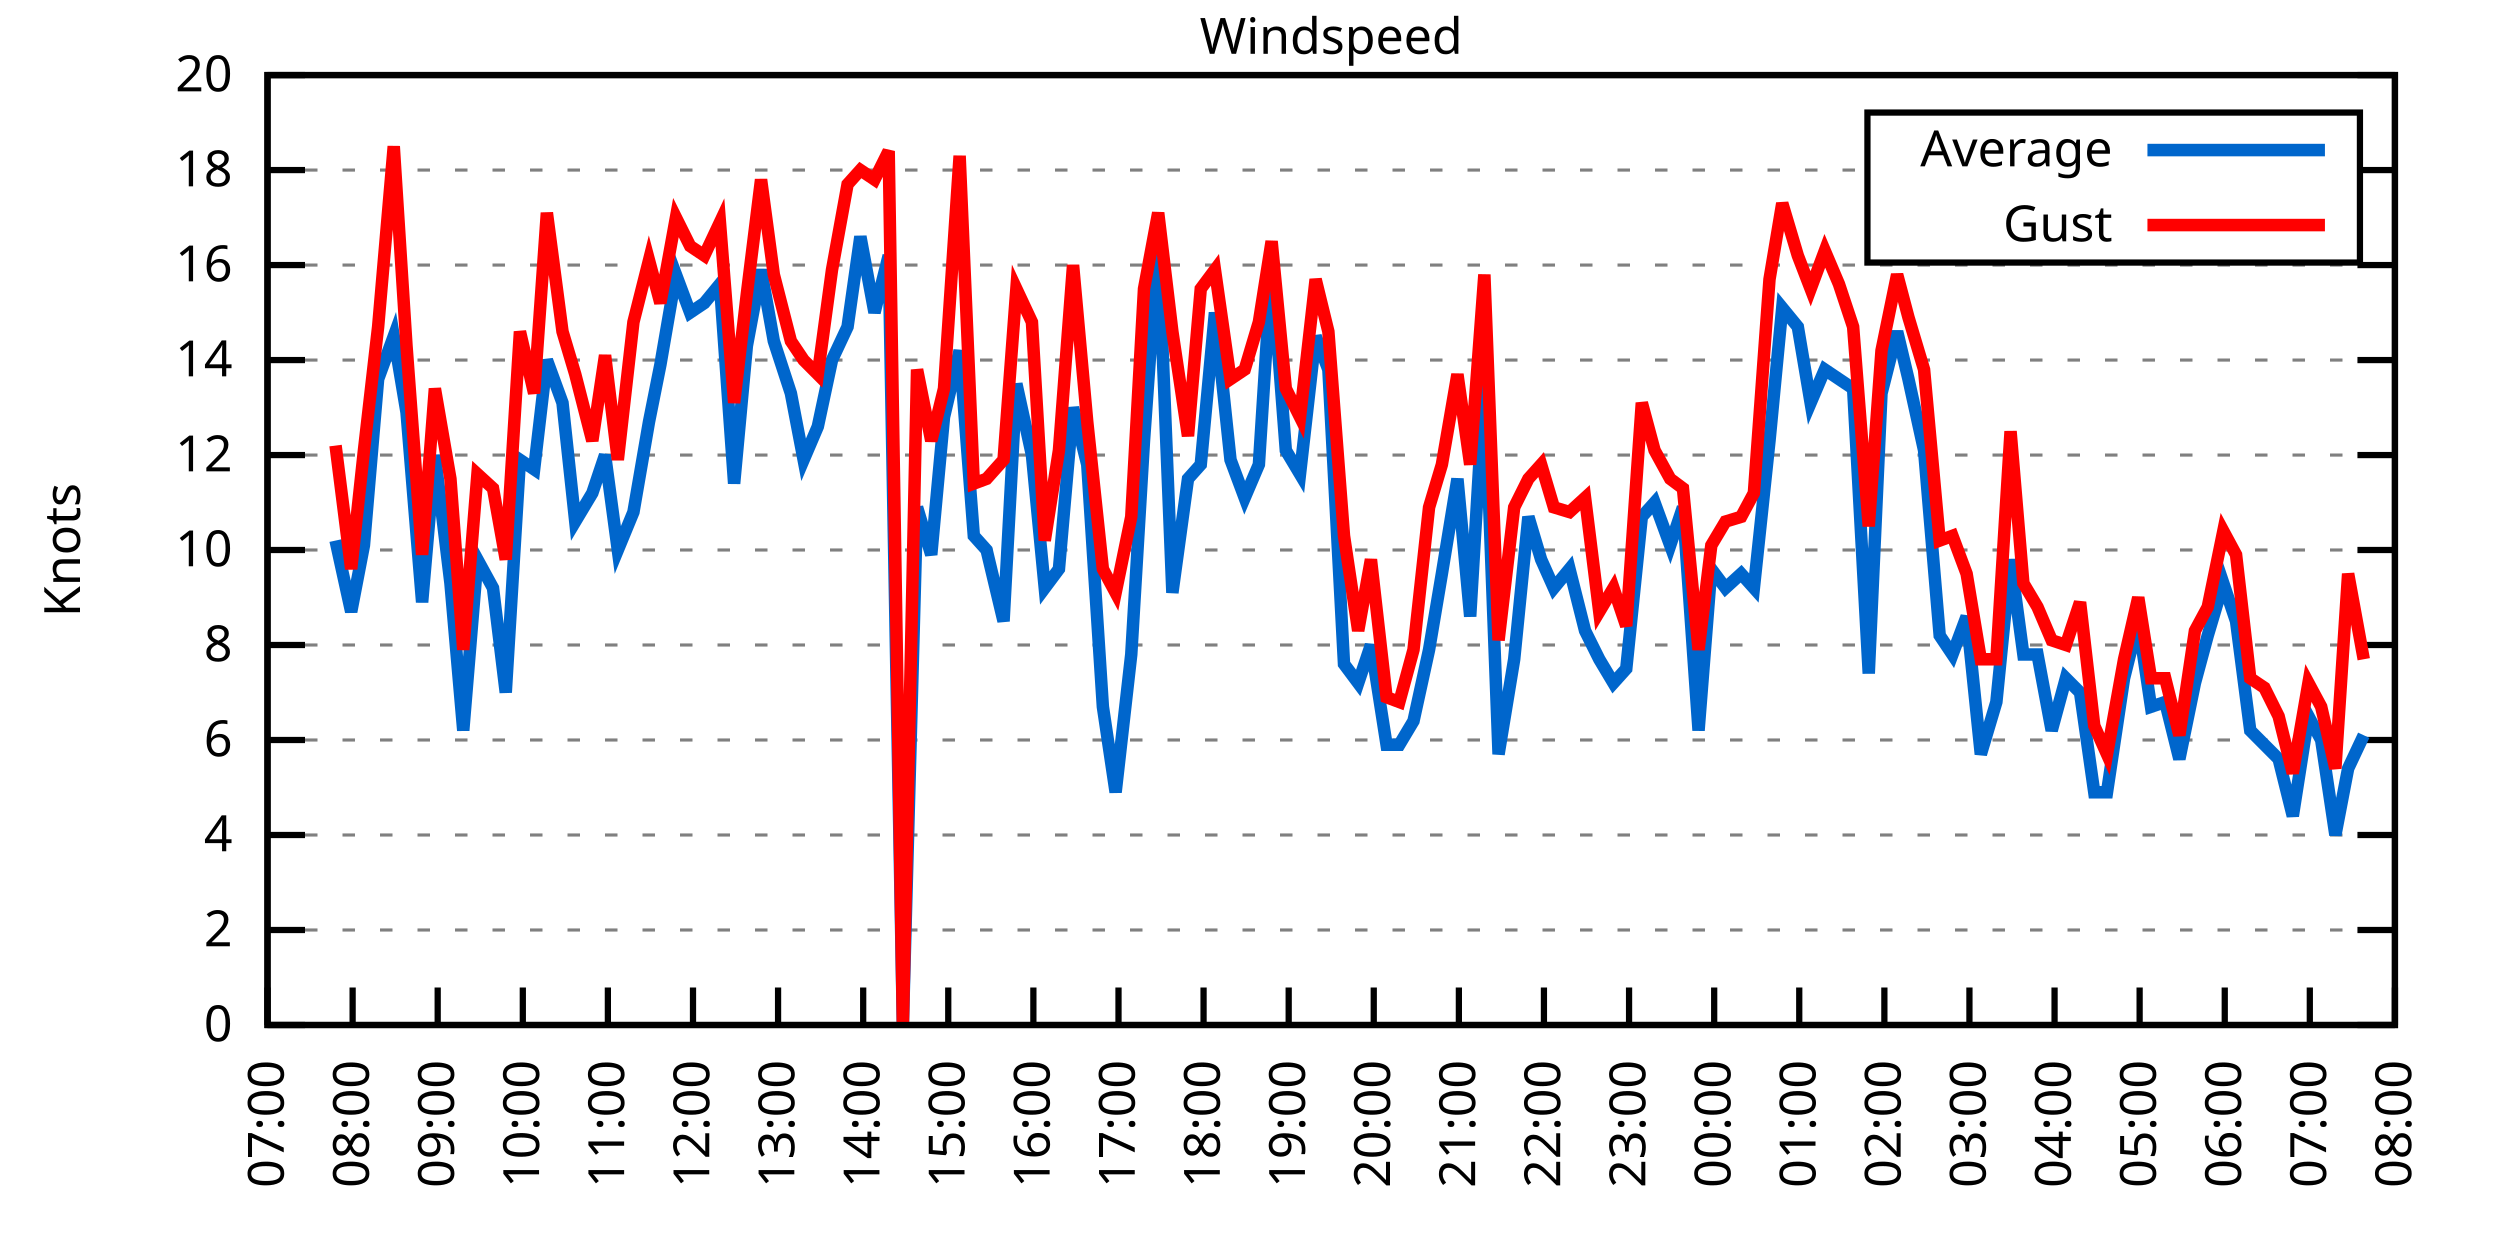
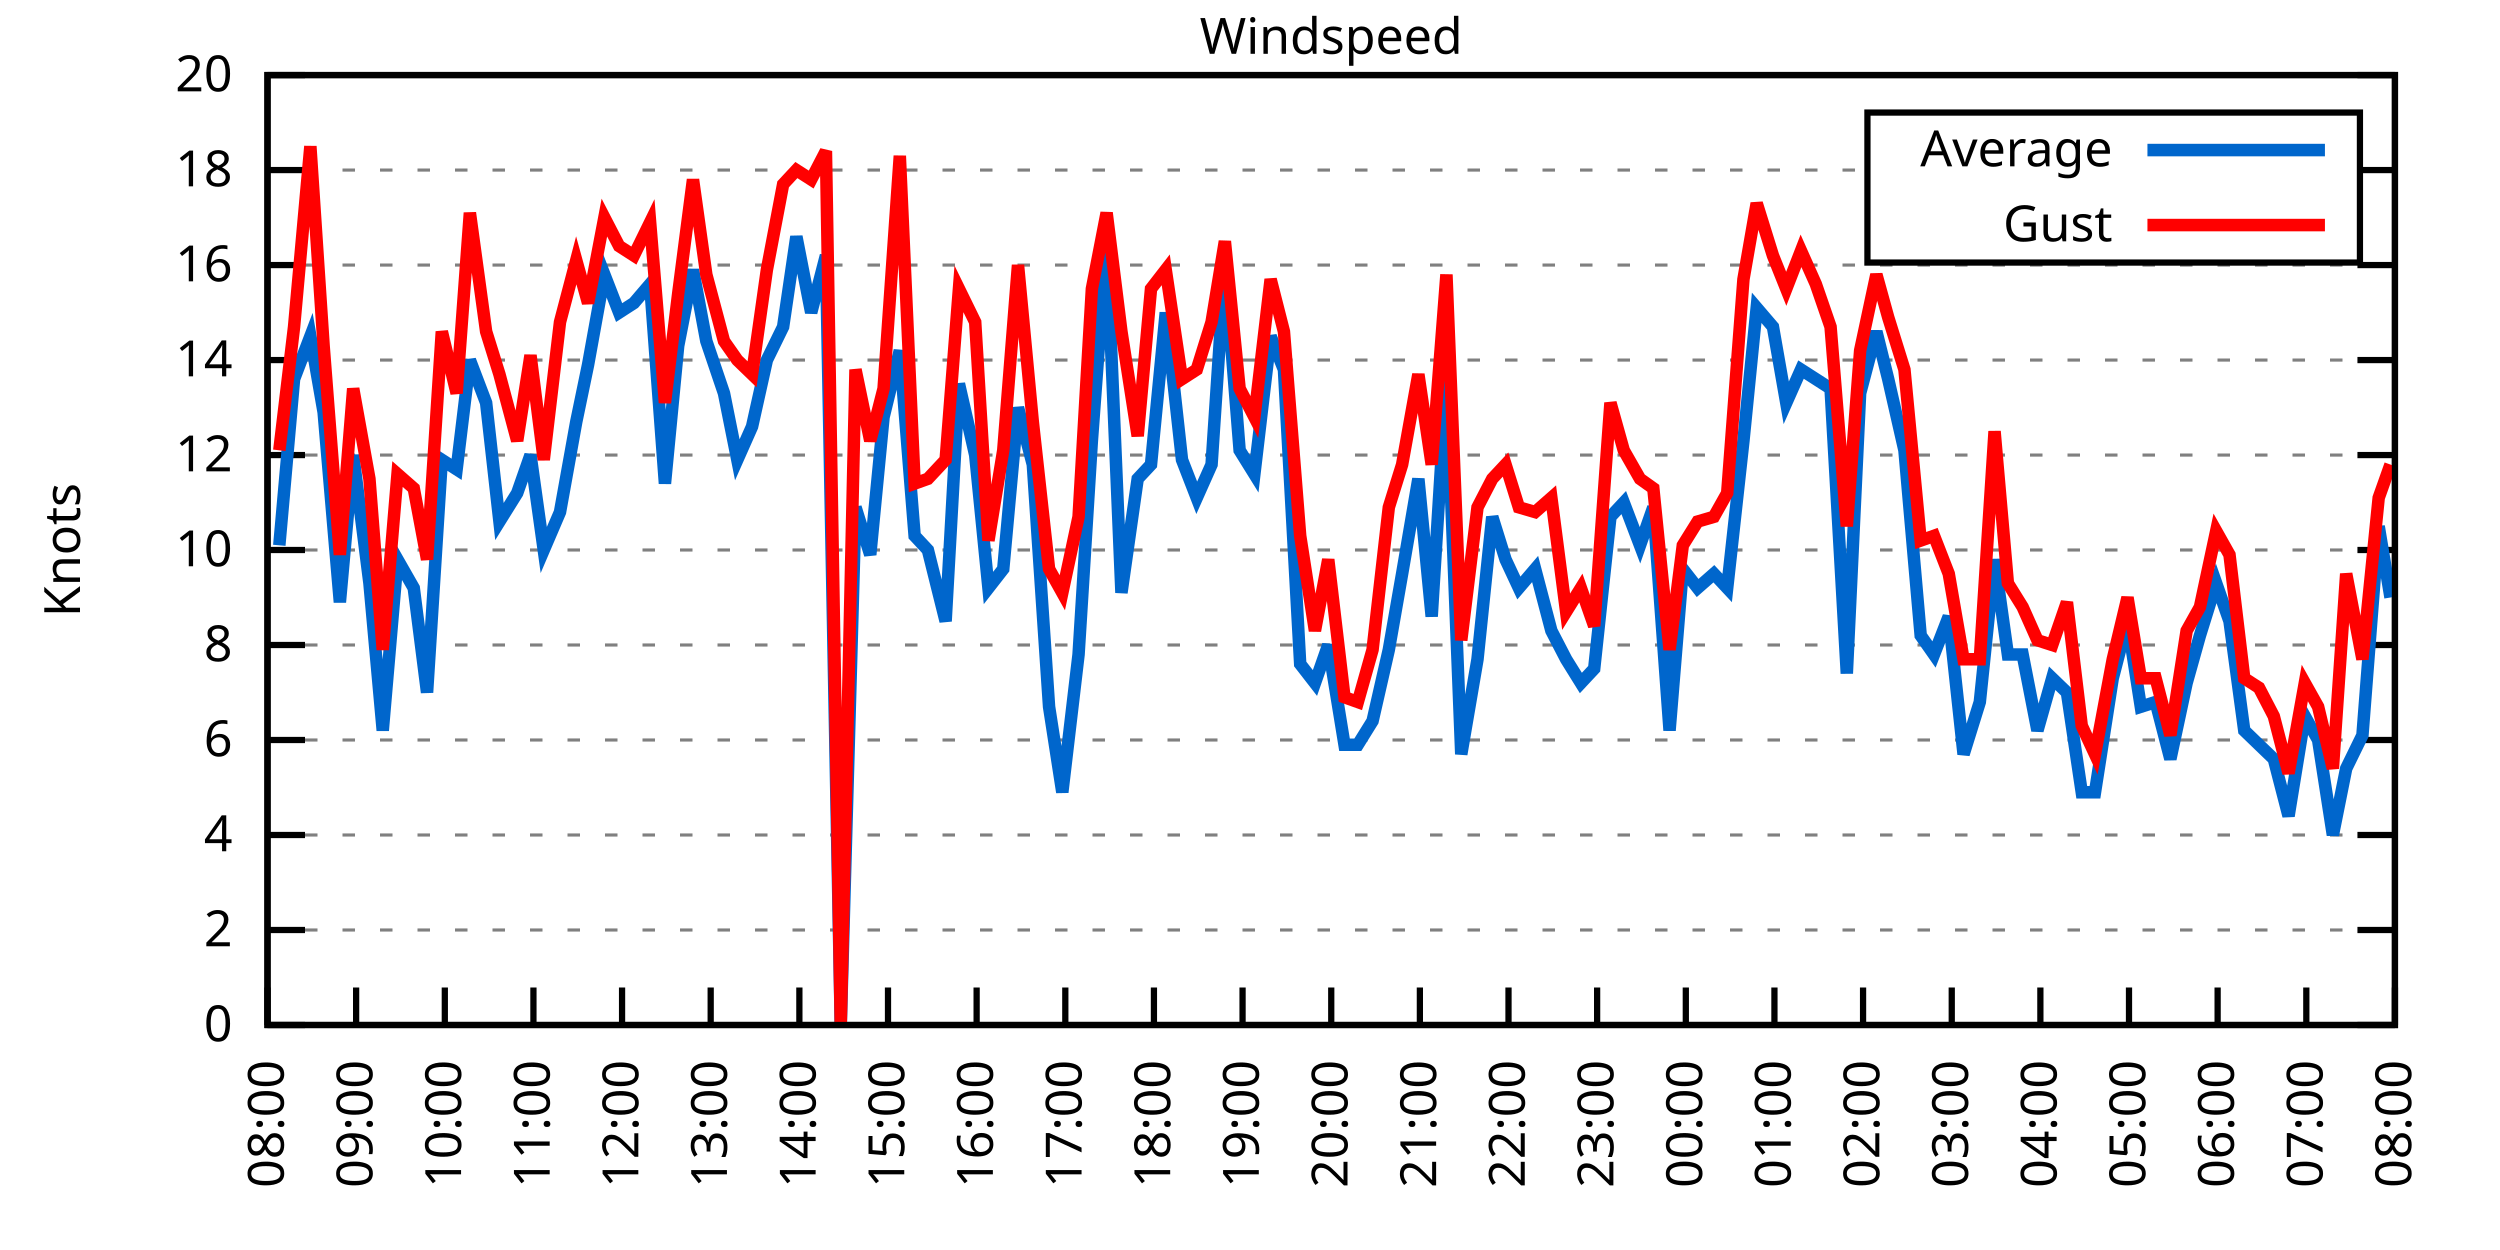
<svg xmlns="http://www.w3.org/2000/svg" xmlns:xlink="http://www.w3.org/1999/xlink" width="400" height="200" viewBox="0 0 400 200">
  <g id="gnuplot_canvas">
    <rect x="0" y="0" width="400" height="200" fill="none" />
    <defs>
      <circle id="gpDot" r="0.5" stroke-width="0.5" stroke="currentColor" />
      <path id="gpPt0" stroke-width="0.333" stroke="currentColor" d="M-1,0 h2 M0,-1 v2" />
      <path id="gpPt1" stroke-width="0.333" stroke="currentColor" d="M-1,-1 L1,1 M1,-1 L-1,1" />
      <path id="gpPt2" stroke-width="0.333" stroke="currentColor" d="M-1,0 L1,0 M0,-1 L0,1 M-1,-1 L1,1 M-1,1 L1,-1" />
      <rect id="gpPt3" stroke-width="0.333" stroke="currentColor" x="-1" y="-1" width="2" height="2" />
      <rect id="gpPt4" stroke-width="0.333" stroke="currentColor" fill="currentColor" x="-1" y="-1" width="2" height="2" />
      <circle id="gpPt5" stroke-width="0.333" stroke="currentColor" cx="0" cy="0" r="1" />
      <use xlink:href="#gpPt5" id="gpPt6" fill="currentColor" stroke="none" />
      <path id="gpPt7" stroke-width="0.333" stroke="currentColor" d="M0,-1.33 L-1.33,0.67 L1.33,0.67 z" />
      <use xlink:href="#gpPt7" id="gpPt8" fill="currentColor" stroke="none" />
      <use xlink:href="#gpPt7" id="gpPt9" stroke="currentColor" transform="rotate(180)" />
      <use xlink:href="#gpPt9" id="gpPt10" fill="currentColor" stroke="none" />
      <use xlink:href="#gpPt3" id="gpPt11" stroke="currentColor" transform="rotate(45)" />
      <use xlink:href="#gpPt11" id="gpPt12" fill="currentColor" stroke="none" />
      <path id="gpPt13" stroke-width="0.333" stroke="currentColor" d="M0,1.330 L1.265,0.411 L0.782,-1.067 L-0.782,-1.076 L-1.265,0.411 z" />
      <use xlink:href="#gpPt13" id="gpPt14" fill="currentColor" stroke="none" />
      <filter id="textbox" filterUnits="objectBoundingBox" x="0" y="0" height="1" width="1">
        <feFlood flood-color="white" flood-opacity="1" result="bgnd" />
        <feComposite in="SourceGraphic" in2="bgnd" operator="atop" />
      </filter>
      <filter id="greybox" filterUnits="objectBoundingBox" x="0" y="0" height="1" width="1">
        <feFlood flood-color="lightgrey" flood-opacity="1" result="grey" />
        <feComposite in="SourceGraphic" in2="grey" operator="atop" />
      </filter>
    </defs>
    <g fill="none" color="white" stroke="currentColor" stroke-width="1.00" stroke-linecap="butt" stroke-linejoin="miter">
</g>
    <g fill="none" color="black" stroke="currentColor" stroke-width="1.00" stroke-linecap="butt" stroke-linejoin="miter">
      <g stroke="none" shape-rendering="crispEdges">
        <polygon fill="rgb(255, 255, 255)" points="42.80,164.00 383.18,164.00 383.18,12.02 42.80,12.02 " />
      </g>
    </g>
    <g fill="none" color="black" stroke="currentColor" stroke-width="1.00" stroke-linecap="butt" stroke-linejoin="miter">
</g>
    <g fill="none" color="black" stroke="black" stroke-width="0.50" stroke-linecap="butt" stroke-linejoin="miter">
</g>
    <g fill="none" color="gray" stroke="currentColor" stroke-width="0.50" stroke-linecap="butt" stroke-linejoin="miter">
      <path stroke="gray" stroke-dasharray="2,4" class="gridline" d="M42.80,164.00 L383.19,164.00  " />
    </g>
    <g fill="none" color="gray" stroke="gray" stroke-width="1.00" stroke-linecap="butt" stroke-linejoin="miter">
</g>
    <g fill="none" color="black" stroke="currentColor" stroke-width="1.00" stroke-linecap="butt" stroke-linejoin="miter">
      <path stroke="black" d="M42.80,164.00 L48.80,164.00 M383.19,164.00 L377.19,164.00  " />
      <g transform="translate(37.20,166.60)" stroke="none" fill="black" font-family="Sans" font-size="8.00" text-anchor="end">
        <text>
          <tspan font-family="Sans"> 0</tspan>
        </text>
      </g>
    </g>
    <g fill="none" color="black" stroke="currentColor" stroke-width="1.00" stroke-linecap="butt" stroke-linejoin="miter">
</g>
    <g fill="none" color="black" stroke="black" stroke-width="0.50" stroke-linecap="butt" stroke-linejoin="miter">
</g>
    <g fill="none" color="gray" stroke="currentColor" stroke-width="0.50" stroke-linecap="butt" stroke-linejoin="miter">
      <path stroke="gray" stroke-dasharray="2,4" class="gridline" d="M42.80,148.80 L383.19,148.80  " />
    </g>
    <g fill="none" color="gray" stroke="gray" stroke-width="1.00" stroke-linecap="butt" stroke-linejoin="miter">
</g>
    <g fill="none" color="black" stroke="currentColor" stroke-width="1.00" stroke-linecap="butt" stroke-linejoin="miter">
      <path stroke="black" d="M42.80,148.80 L48.80,148.80 M383.19,148.80 L377.19,148.80  " />
      <g transform="translate(37.20,151.40)" stroke="none" fill="black" font-family="Sans" font-size="8.00" text-anchor="end">
        <text>
          <tspan font-family="Sans"> 2</tspan>
        </text>
      </g>
    </g>
    <g fill="none" color="black" stroke="currentColor" stroke-width="1.00" stroke-linecap="butt" stroke-linejoin="miter">
</g>
    <g fill="none" color="black" stroke="black" stroke-width="0.50" stroke-linecap="butt" stroke-linejoin="miter">
</g>
    <g fill="none" color="gray" stroke="currentColor" stroke-width="0.50" stroke-linecap="butt" stroke-linejoin="miter">
      <path stroke="gray" stroke-dasharray="2,4" class="gridline" d="M42.80,133.60 L383.19,133.60  " />
    </g>
    <g fill="none" color="gray" stroke="gray" stroke-width="1.00" stroke-linecap="butt" stroke-linejoin="miter">
</g>
    <g fill="none" color="black" stroke="currentColor" stroke-width="1.00" stroke-linecap="butt" stroke-linejoin="miter">
      <path stroke="black" d="M42.80,133.60 L48.80,133.60 M383.19,133.60 L377.19,133.60  " />
      <g transform="translate(37.20,136.20)" stroke="none" fill="black" font-family="Sans" font-size="8.00" text-anchor="end">
        <text>
          <tspan font-family="Sans"> 4</tspan>
        </text>
      </g>
    </g>
    <g fill="none" color="black" stroke="currentColor" stroke-width="1.00" stroke-linecap="butt" stroke-linejoin="miter">
</g>
    <g fill="none" color="black" stroke="black" stroke-width="0.50" stroke-linecap="butt" stroke-linejoin="miter">
</g>
    <g fill="none" color="gray" stroke="currentColor" stroke-width="0.50" stroke-linecap="butt" stroke-linejoin="miter">
      <path stroke="gray" stroke-dasharray="2,4" class="gridline" d="M42.80,118.40 L383.19,118.40  " />
    </g>
    <g fill="none" color="gray" stroke="gray" stroke-width="1.00" stroke-linecap="butt" stroke-linejoin="miter">
</g>
    <g fill="none" color="black" stroke="currentColor" stroke-width="1.00" stroke-linecap="butt" stroke-linejoin="miter">
      <path stroke="black" d="M42.80,118.40 L48.80,118.40 M383.19,118.40 L377.19,118.40  " />
      <g transform="translate(37.20,121.00)" stroke="none" fill="black" font-family="Sans" font-size="8.00" text-anchor="end">
        <text>
          <tspan font-family="Sans"> 6</tspan>
        </text>
      </g>
    </g>
    <g fill="none" color="black" stroke="currentColor" stroke-width="1.00" stroke-linecap="butt" stroke-linejoin="miter">
</g>
    <g fill="none" color="black" stroke="black" stroke-width="0.50" stroke-linecap="butt" stroke-linejoin="miter">
</g>
    <g fill="none" color="gray" stroke="currentColor" stroke-width="0.50" stroke-linecap="butt" stroke-linejoin="miter">
      <path stroke="gray" stroke-dasharray="2,4" class="gridline" d="M42.80,103.20 L383.19,103.20  " />
    </g>
    <g fill="none" color="gray" stroke="gray" stroke-width="1.00" stroke-linecap="butt" stroke-linejoin="miter">
</g>
    <g fill="none" color="black" stroke="currentColor" stroke-width="1.00" stroke-linecap="butt" stroke-linejoin="miter">
      <path stroke="black" d="M42.80,103.20 L48.80,103.20 M383.19,103.20 L377.19,103.20  " />
      <g transform="translate(37.20,105.80)" stroke="none" fill="black" font-family="Sans" font-size="8.00" text-anchor="end">
        <text>
          <tspan font-family="Sans"> 8</tspan>
        </text>
      </g>
    </g>
    <g fill="none" color="black" stroke="currentColor" stroke-width="1.00" stroke-linecap="butt" stroke-linejoin="miter">
</g>
    <g fill="none" color="black" stroke="black" stroke-width="0.50" stroke-linecap="butt" stroke-linejoin="miter">
</g>
    <g fill="none" color="gray" stroke="currentColor" stroke-width="0.50" stroke-linecap="butt" stroke-linejoin="miter">
      <path stroke="gray" stroke-dasharray="2,4" class="gridline" d="M42.80,88.00 L383.19,88.00  " />
    </g>
    <g fill="none" color="gray" stroke="gray" stroke-width="1.00" stroke-linecap="butt" stroke-linejoin="miter">
</g>
    <g fill="none" color="black" stroke="currentColor" stroke-width="1.00" stroke-linecap="butt" stroke-linejoin="miter">
      <path stroke="black" d="M42.80,88.00 L48.80,88.00 M383.19,88.00 L377.19,88.00  " />
      <g transform="translate(37.20,90.60)" stroke="none" fill="black" font-family="Sans" font-size="8.00" text-anchor="end">
        <text>
          <tspan font-family="Sans"> 10</tspan>
        </text>
      </g>
    </g>
    <g fill="none" color="black" stroke="currentColor" stroke-width="1.00" stroke-linecap="butt" stroke-linejoin="miter">
</g>
    <g fill="none" color="black" stroke="black" stroke-width="0.50" stroke-linecap="butt" stroke-linejoin="miter">
</g>
    <g fill="none" color="gray" stroke="currentColor" stroke-width="0.50" stroke-linecap="butt" stroke-linejoin="miter">
      <path stroke="gray" stroke-dasharray="2,4" class="gridline" d="M42.80,72.81 L383.19,72.81  " />
    </g>
    <g fill="none" color="gray" stroke="gray" stroke-width="1.00" stroke-linecap="butt" stroke-linejoin="miter">
</g>
    <g fill="none" color="black" stroke="currentColor" stroke-width="1.00" stroke-linecap="butt" stroke-linejoin="miter">
      <path stroke="black" d="M42.80,72.81 L48.80,72.81 M383.19,72.81 L377.19,72.81  " />
      <g transform="translate(37.20,75.41)" stroke="none" fill="black" font-family="Sans" font-size="8.00" text-anchor="end">
        <text>
          <tspan font-family="Sans"> 12</tspan>
        </text>
      </g>
    </g>
    <g fill="none" color="black" stroke="currentColor" stroke-width="1.00" stroke-linecap="butt" stroke-linejoin="miter">
</g>
    <g fill="none" color="black" stroke="black" stroke-width="0.50" stroke-linecap="butt" stroke-linejoin="miter">
</g>
    <g fill="none" color="gray" stroke="currentColor" stroke-width="0.50" stroke-linecap="butt" stroke-linejoin="miter">
      <path stroke="gray" stroke-dasharray="2,4" class="gridline" d="M42.80,57.61 L383.19,57.61  " />
    </g>
    <g fill="none" color="gray" stroke="gray" stroke-width="1.00" stroke-linecap="butt" stroke-linejoin="miter">
</g>
    <g fill="none" color="black" stroke="currentColor" stroke-width="1.00" stroke-linecap="butt" stroke-linejoin="miter">
      <path stroke="black" d="M42.80,57.61 L48.80,57.61 M383.19,57.61 L377.19,57.61  " />
      <g transform="translate(37.20,60.21)" stroke="none" fill="black" font-family="Sans" font-size="8.00" text-anchor="end">
        <text>
          <tspan font-family="Sans"> 14</tspan>
        </text>
      </g>
    </g>
    <g fill="none" color="black" stroke="currentColor" stroke-width="1.00" stroke-linecap="butt" stroke-linejoin="miter">
</g>
    <g fill="none" color="black" stroke="black" stroke-width="0.50" stroke-linecap="butt" stroke-linejoin="miter">
</g>
    <g fill="none" color="gray" stroke="currentColor" stroke-width="0.50" stroke-linecap="butt" stroke-linejoin="miter">
      <path stroke="gray" stroke-dasharray="2,4" class="gridline" d="M42.80,42.41 L383.19,42.41  " />
    </g>
    <g fill="none" color="gray" stroke="gray" stroke-width="1.00" stroke-linecap="butt" stroke-linejoin="miter">
</g>
    <g fill="none" color="black" stroke="currentColor" stroke-width="1.00" stroke-linecap="butt" stroke-linejoin="miter">
      <path stroke="black" d="M42.80,42.41 L48.80,42.41 M383.19,42.41 L377.19,42.41  " />
      <g transform="translate(37.20,45.01)" stroke="none" fill="black" font-family="Sans" font-size="8.00" text-anchor="end">
        <text>
          <tspan font-family="Sans"> 16</tspan>
        </text>
      </g>
    </g>
    <g fill="none" color="black" stroke="currentColor" stroke-width="1.00" stroke-linecap="butt" stroke-linejoin="miter">
</g>
    <g fill="none" color="black" stroke="black" stroke-width="0.50" stroke-linecap="butt" stroke-linejoin="miter">
</g>
    <g fill="none" color="gray" stroke="currentColor" stroke-width="0.50" stroke-linecap="butt" stroke-linejoin="miter">
      <path stroke="gray" stroke-dasharray="2,4" class="gridline" d="M42.80,27.21 L298.79,27.21 M377.59,27.21 L383.19,27.21  " />
    </g>
    <g fill="none" color="gray" stroke="gray" stroke-width="1.00" stroke-linecap="butt" stroke-linejoin="miter">
</g>
    <g fill="none" color="black" stroke="currentColor" stroke-width="1.00" stroke-linecap="butt" stroke-linejoin="miter">
      <path stroke="black" d="M42.80,27.21 L48.80,27.21 M383.19,27.21 L377.19,27.21  " />
      <g transform="translate(37.20,29.81)" stroke="none" fill="black" font-family="Sans" font-size="8.00" text-anchor="end">
        <text>
          <tspan font-family="Sans"> 18</tspan>
        </text>
      </g>
    </g>
    <g fill="none" color="black" stroke="currentColor" stroke-width="1.00" stroke-linecap="butt" stroke-linejoin="miter">
</g>
    <g fill="none" color="black" stroke="black" stroke-width="0.50" stroke-linecap="butt" stroke-linejoin="miter">
</g>
    <g fill="none" color="gray" stroke="currentColor" stroke-width="0.50" stroke-linecap="butt" stroke-linejoin="miter">
      <path stroke="gray" stroke-dasharray="2,4" class="gridline" d="M42.80,12.01 L383.19,12.01  " />
    </g>
    <g fill="none" color="gray" stroke="gray" stroke-width="1.00" stroke-linecap="butt" stroke-linejoin="miter">
</g>
    <g fill="none" color="black" stroke="currentColor" stroke-width="1.00" stroke-linecap="butt" stroke-linejoin="miter">
      <path stroke="black" d="M42.80,12.01 L48.80,12.01 M383.19,12.01 L377.19,12.01  " />
      <g transform="translate(37.20,14.61)" stroke="none" fill="black" font-family="Sans" font-size="8.00" text-anchor="end">
        <text>
          <tspan font-family="Sans"> 20</tspan>
        </text>
      </g>
    </g>
    <g fill="none" color="black" stroke="currentColor" stroke-width="1.00" stroke-linecap="butt" stroke-linejoin="miter">
      <path stroke="black" d="M42.80,164.00 L42.80,158.00  " />
      <g transform="translate(45.40,169.60) rotate(270.00)" stroke="none" fill="black" font-family="Sans" font-size="8.00" text-anchor="end">
        <text>
-           <tspan font-family="Sans">07:00</tspan>
-         </text>
-       </g>
-     </g>
-     <g fill="none" color="black" stroke="currentColor" stroke-width="1.00" stroke-linecap="butt" stroke-linejoin="miter">
-       <path stroke="black" d="M56.42,164.00 L56.42,158.00  " />
-       <g transform="translate(59.02,169.60) rotate(270.00)" stroke="none" fill="black" font-family="Sans" font-size="8.00" text-anchor="end">
-         <text>
          <tspan font-family="Sans">08:00</tspan>
        </text>
      </g>
    </g>
    <g fill="none" color="black" stroke="currentColor" stroke-width="1.00" stroke-linecap="butt" stroke-linejoin="miter">
-       <path stroke="black" d="M70.03,164.00 L70.03,158.00  " />
-       <g transform="translate(72.63,169.60) rotate(270.00)" stroke="none" fill="black" font-family="Sans" font-size="8.00" text-anchor="end">
+       <path stroke="black" d="M56.98,164.00 L56.98,158.00  " />
+       <g transform="translate(59.58,169.60) rotate(270.00)" stroke="none" fill="black" font-family="Sans" font-size="8.00" text-anchor="end">
        <text>
          <tspan font-family="Sans">09:00</tspan>
        </text>
      </g>
    </g>
    <g fill="none" color="black" stroke="currentColor" stroke-width="1.00" stroke-linecap="butt" stroke-linejoin="miter">
-       <path stroke="black" d="M83.65,164.00 L83.65,158.00  " />
-       <g transform="translate(86.25,169.60) rotate(270.00)" stroke="none" fill="black" font-family="Sans" font-size="8.00" text-anchor="end">
+       <path stroke="black" d="M71.17,164.00 L71.17,158.00  " />
+       <g transform="translate(73.77,169.60) rotate(270.00)" stroke="none" fill="black" font-family="Sans" font-size="8.00" text-anchor="end">
        <text>
          <tspan font-family="Sans">10:00</tspan>
        </text>
      </g>
    </g>
    <g fill="none" color="black" stroke="currentColor" stroke-width="1.00" stroke-linecap="butt" stroke-linejoin="miter">
-       <path stroke="black" d="M97.26,164.00 L97.26,158.00  " />
-       <g transform="translate(99.86,169.60) rotate(270.00)" stroke="none" fill="black" font-family="Sans" font-size="8.00" text-anchor="end">
+       <path stroke="black" d="M85.35,164.00 L85.35,158.00  " />
+       <g transform="translate(87.95,169.60) rotate(270.00)" stroke="none" fill="black" font-family="Sans" font-size="8.00" text-anchor="end">
        <text>
          <tspan font-family="Sans">11:00</tspan>
        </text>
      </g>
    </g>
    <g fill="none" color="black" stroke="currentColor" stroke-width="1.00" stroke-linecap="butt" stroke-linejoin="miter">
-       <path stroke="black" d="M110.88,164.00 L110.88,158.00  " />
-       <g transform="translate(113.48,169.60) rotate(270.00)" stroke="none" fill="black" font-family="Sans" font-size="8.00" text-anchor="end">
+       <path stroke="black" d="M99.53,164.00 L99.53,158.00  " />
+       <g transform="translate(102.13,169.60) rotate(270.00)" stroke="none" fill="black" font-family="Sans" font-size="8.00" text-anchor="end">
        <text>
          <tspan font-family="Sans">12:00</tspan>
        </text>
      </g>
    </g>
    <g fill="none" color="black" stroke="currentColor" stroke-width="1.00" stroke-linecap="butt" stroke-linejoin="miter">
-       <path stroke="black" d="M124.49,164.00 L124.49,158.00  " />
-       <g transform="translate(127.09,169.60) rotate(270.00)" stroke="none" fill="black" font-family="Sans" font-size="8.00" text-anchor="end">
+       <path stroke="black" d="M113.71,164.00 L113.71,158.00  " />
+       <g transform="translate(116.31,169.60) rotate(270.00)" stroke="none" fill="black" font-family="Sans" font-size="8.00" text-anchor="end">
        <text>
          <tspan font-family="Sans">13:00</tspan>
        </text>
      </g>
    </g>
    <g fill="none" color="black" stroke="currentColor" stroke-width="1.00" stroke-linecap="butt" stroke-linejoin="miter">
-       <path stroke="black" d="M138.11,164.00 L138.11,158.00  " />
-       <g transform="translate(140.71,169.60) rotate(270.00)" stroke="none" fill="black" font-family="Sans" font-size="8.00" text-anchor="end">
+       <path stroke="black" d="M127.90,164.00 L127.90,158.00  " />
+       <g transform="translate(130.50,169.60) rotate(270.00)" stroke="none" fill="black" font-family="Sans" font-size="8.00" text-anchor="end">
        <text>
          <tspan font-family="Sans">14:00</tspan>
        </text>
      </g>
    </g>
    <g fill="none" color="black" stroke="currentColor" stroke-width="1.00" stroke-linecap="butt" stroke-linejoin="miter">
-       <path stroke="black" d="M151.72,164.00 L151.72,158.00  " />
-       <g transform="translate(154.32,169.60) rotate(270.00)" stroke="none" fill="black" font-family="Sans" font-size="8.00" text-anchor="end">
+       <path stroke="black" d="M142.08,164.00 L142.08,158.00  " />
+       <g transform="translate(144.68,169.60) rotate(270.00)" stroke="none" fill="black" font-family="Sans" font-size="8.00" text-anchor="end">
        <text>
          <tspan font-family="Sans">15:00</tspan>
        </text>
      </g>
    </g>
    <g fill="none" color="black" stroke="currentColor" stroke-width="1.00" stroke-linecap="butt" stroke-linejoin="miter">
-       <path stroke="black" d="M165.34,164.00 L165.34,158.00  " />
-       <g transform="translate(167.94,169.60) rotate(270.00)" stroke="none" fill="black" font-family="Sans" font-size="8.00" text-anchor="end">
+       <path stroke="black" d="M156.26,164.00 L156.26,158.00  " />
+       <g transform="translate(158.86,169.60) rotate(270.00)" stroke="none" fill="black" font-family="Sans" font-size="8.00" text-anchor="end">
        <text>
          <tspan font-family="Sans">16:00</tspan>
        </text>
      </g>
    </g>
    <g fill="none" color="black" stroke="currentColor" stroke-width="1.00" stroke-linecap="butt" stroke-linejoin="miter">
-       <path stroke="black" d="M178.96,164.00 L178.96,158.00  " />
-       <g transform="translate(181.56,169.60) rotate(270.00)" stroke="none" fill="black" font-family="Sans" font-size="8.00" text-anchor="end">
+       <path stroke="black" d="M170.45,164.00 L170.45,158.00  " />
+       <g transform="translate(173.05,169.60) rotate(270.00)" stroke="none" fill="black" font-family="Sans" font-size="8.00" text-anchor="end">
        <text>
          <tspan font-family="Sans">17:00</tspan>
        </text>
      </g>
    </g>
    <g fill="none" color="black" stroke="currentColor" stroke-width="1.00" stroke-linecap="butt" stroke-linejoin="miter">
-       <path stroke="black" d="M192.57,164.00 L192.57,158.00  " />
-       <g transform="translate(195.17,169.60) rotate(270.00)" stroke="none" fill="black" font-family="Sans" font-size="8.00" text-anchor="end">
+       <path stroke="black" d="M184.63,164.00 L184.63,158.00  " />
+       <g transform="translate(187.23,169.60) rotate(270.00)" stroke="none" fill="black" font-family="Sans" font-size="8.00" text-anchor="end">
        <text>
          <tspan font-family="Sans">18:00</tspan>
        </text>
      </g>
    </g>
    <g fill="none" color="black" stroke="currentColor" stroke-width="1.00" stroke-linecap="butt" stroke-linejoin="miter">
-       <path stroke="black" d="M206.19,164.00 L206.19,158.00  " />
-       <g transform="translate(208.79,169.60) rotate(270.00)" stroke="none" fill="black" font-family="Sans" font-size="8.00" text-anchor="end">
+       <path stroke="black" d="M198.81,164.00 L198.81,158.00  " />
+       <g transform="translate(201.41,169.60) rotate(270.00)" stroke="none" fill="black" font-family="Sans" font-size="8.00" text-anchor="end">
        <text>
          <tspan font-family="Sans">19:00</tspan>
        </text>
      </g>
    </g>
    <g fill="none" color="black" stroke="currentColor" stroke-width="1.00" stroke-linecap="butt" stroke-linejoin="miter">
-       <path stroke="black" d="M219.80,164.00 L219.80,158.00  " />
-       <g transform="translate(222.40,169.60) rotate(270.00)" stroke="none" fill="black" font-family="Sans" font-size="8.00" text-anchor="end">
+       <path stroke="black" d="M213.00,164.00 L213.00,158.00  " />
+       <g transform="translate(215.60,169.60) rotate(270.00)" stroke="none" fill="black" font-family="Sans" font-size="8.00" text-anchor="end">
        <text>
          <tspan font-family="Sans">20:00</tspan>
        </text>
      </g>
    </g>
    <g fill="none" color="black" stroke="currentColor" stroke-width="1.00" stroke-linecap="butt" stroke-linejoin="miter">
-       <path stroke="black" d="M233.42,164.00 L233.42,158.00  " />
-       <g transform="translate(236.02,169.60) rotate(270.00)" stroke="none" fill="black" font-family="Sans" font-size="8.00" text-anchor="end">
+       <path stroke="black" d="M227.18,164.00 L227.18,158.00  " />
+       <g transform="translate(229.78,169.60) rotate(270.00)" stroke="none" fill="black" font-family="Sans" font-size="8.00" text-anchor="end">
        <text>
          <tspan font-family="Sans">21:00</tspan>
        </text>
      </g>
    </g>
    <g fill="none" color="black" stroke="currentColor" stroke-width="1.00" stroke-linecap="butt" stroke-linejoin="miter">
-       <path stroke="black" d="M247.03,164.00 L247.03,158.00  " />
-       <g transform="translate(249.63,169.60) rotate(270.00)" stroke="none" fill="black" font-family="Sans" font-size="8.00" text-anchor="end">
+       <path stroke="black" d="M241.36,164.00 L241.36,158.00  " />
+       <g transform="translate(243.96,169.60) rotate(270.00)" stroke="none" fill="black" font-family="Sans" font-size="8.00" text-anchor="end">
        <text>
          <tspan font-family="Sans">22:00</tspan>
        </text>
      </g>
    </g>
    <g fill="none" color="black" stroke="currentColor" stroke-width="1.00" stroke-linecap="butt" stroke-linejoin="miter">
-       <path stroke="black" d="M260.65,164.00 L260.65,158.00  " />
-       <g transform="translate(263.25,169.60) rotate(270.00)" stroke="none" fill="black" font-family="Sans" font-size="8.00" text-anchor="end">
+       <path stroke="black" d="M255.54,164.00 L255.54,158.00  " />
+       <g transform="translate(258.14,169.60) rotate(270.00)" stroke="none" fill="black" font-family="Sans" font-size="8.00" text-anchor="end">
        <text>
          <tspan font-family="Sans">23:00</tspan>
        </text>
      </g>
    </g>
    <g fill="none" color="black" stroke="currentColor" stroke-width="1.00" stroke-linecap="butt" stroke-linejoin="miter">
-       <path stroke="black" d="M274.27,164.00 L274.27,158.00  " />
-       <g transform="translate(276.87,169.60) rotate(270.00)" stroke="none" fill="black" font-family="Sans" font-size="8.00" text-anchor="end">
+       <path stroke="black" d="M269.73,164.00 L269.73,158.00  " />
+       <g transform="translate(272.33,169.60) rotate(270.00)" stroke="none" fill="black" font-family="Sans" font-size="8.00" text-anchor="end">
        <text>
          <tspan font-family="Sans">00:00</tspan>
        </text>
      </g>
    </g>
    <g fill="none" color="black" stroke="currentColor" stroke-width="1.00" stroke-linecap="butt" stroke-linejoin="miter">
-       <path stroke="black" d="M287.88,164.00 L287.88,158.00  " />
-       <g transform="translate(290.48,169.60) rotate(270.00)" stroke="none" fill="black" font-family="Sans" font-size="8.00" text-anchor="end">
+       <path stroke="black" d="M283.91,164.00 L283.91,158.00  " />
+       <g transform="translate(286.51,169.60) rotate(270.00)" stroke="none" fill="black" font-family="Sans" font-size="8.00" text-anchor="end">
        <text>
          <tspan font-family="Sans">01:00</tspan>
        </text>
      </g>
    </g>
    <g fill="none" color="black" stroke="currentColor" stroke-width="1.00" stroke-linecap="butt" stroke-linejoin="miter">
-       <path stroke="black" d="M301.50,164.00 L301.50,158.00  " />
-       <g transform="translate(304.10,169.60) rotate(270.00)" stroke="none" fill="black" font-family="Sans" font-size="8.00" text-anchor="end">
+       <path stroke="black" d="M298.09,164.00 L298.09,158.00  " />
+       <g transform="translate(300.69,169.60) rotate(270.00)" stroke="none" fill="black" font-family="Sans" font-size="8.00" text-anchor="end">
        <text>
          <tspan font-family="Sans">02:00</tspan>
        </text>
      </g>
    </g>
    <g fill="none" color="black" stroke="currentColor" stroke-width="1.00" stroke-linecap="butt" stroke-linejoin="miter">
-       <path stroke="black" d="M315.11,164.00 L315.11,158.00  " />
-       <g transform="translate(317.71,169.60) rotate(270.00)" stroke="none" fill="black" font-family="Sans" font-size="8.00" text-anchor="end">
+       <path stroke="black" d="M312.28,164.00 L312.28,158.00  " />
+       <g transform="translate(314.88,169.60) rotate(270.00)" stroke="none" fill="black" font-family="Sans" font-size="8.00" text-anchor="end">
        <text>
          <tspan font-family="Sans">03:00</tspan>
        </text>
      </g>
    </g>
    <g fill="none" color="black" stroke="currentColor" stroke-width="1.00" stroke-linecap="butt" stroke-linejoin="miter">
-       <path stroke="black" d="M328.73,164.00 L328.73,158.00  " />
-       <g transform="translate(331.33,169.60) rotate(270.00)" stroke="none" fill="black" font-family="Sans" font-size="8.00" text-anchor="end">
+       <path stroke="black" d="M326.46,164.00 L326.46,158.00  " />
+       <g transform="translate(329.06,169.60) rotate(270.00)" stroke="none" fill="black" font-family="Sans" font-size="8.00" text-anchor="end">
        <text>
          <tspan font-family="Sans">04:00</tspan>
        </text>
      </g>
    </g>
    <g fill="none" color="black" stroke="currentColor" stroke-width="1.00" stroke-linecap="butt" stroke-linejoin="miter">
-       <path stroke="black" d="M342.34,164.00 L342.34,158.00  " />
-       <g transform="translate(344.94,169.60) rotate(270.00)" stroke="none" fill="black" font-family="Sans" font-size="8.00" text-anchor="end">
+       <path stroke="black" d="M340.64,164.00 L340.64,158.00  " />
+       <g transform="translate(343.24,169.60) rotate(270.00)" stroke="none" fill="black" font-family="Sans" font-size="8.00" text-anchor="end">
        <text>
          <tspan font-family="Sans">05:00</tspan>
        </text>
      </g>
    </g>
    <g fill="none" color="black" stroke="currentColor" stroke-width="1.00" stroke-linecap="butt" stroke-linejoin="miter">
-       <path stroke="black" d="M355.96,164.00 L355.96,158.00  " />
-       <g transform="translate(358.56,169.60) rotate(270.00)" stroke="none" fill="black" font-family="Sans" font-size="8.00" text-anchor="end">
+       <path stroke="black" d="M354.82,164.00 L354.82,158.00  " />
+       <g transform="translate(357.42,169.60) rotate(270.00)" stroke="none" fill="black" font-family="Sans" font-size="8.00" text-anchor="end">
        <text>
          <tspan font-family="Sans">06:00</tspan>
        </text>
      </g>
    </g>
    <g fill="none" color="black" stroke="currentColor" stroke-width="1.00" stroke-linecap="butt" stroke-linejoin="miter">
-       <path stroke="black" d="M369.57,164.00 L369.57,158.00  " />
-       <g transform="translate(372.17,169.60) rotate(270.00)" stroke="none" fill="black" font-family="Sans" font-size="8.00" text-anchor="end">
+       <path stroke="black" d="M369.01,164.00 L369.01,158.00  " />
+       <g transform="translate(371.61,169.60) rotate(270.00)" stroke="none" fill="black" font-family="Sans" font-size="8.00" text-anchor="end">
        <text>
          <tspan font-family="Sans">07:00</tspan>
        </text>
      </g>
    </g>
    <g fill="none" color="black" stroke="currentColor" stroke-width="1.00" stroke-linecap="butt" stroke-linejoin="miter">
      <path stroke="black" d="M383.19,164.00 L383.19,158.00  " />
      <g transform="translate(385.79,169.60) rotate(270.00)" stroke="none" fill="black" font-family="Sans" font-size="8.00" text-anchor="end">
        <text>
          <tspan font-family="Sans">08:00</tspan>
        </text>
      </g>
    </g>
    <g fill="none" color="black" stroke="currentColor" stroke-width="1.00" stroke-linecap="butt" stroke-linejoin="miter">
</g>
    <g fill="none" color="black" stroke="currentColor" stroke-width="1.00" stroke-linecap="butt" stroke-linejoin="miter">
      <path stroke="black" d="M42.80,12.01 L42.80,164.00 L383.19,164.00 L383.19,12.01 L42.80,12.01 Z  " />
    </g>
    <g fill="none" color="black" stroke="currentColor" stroke-width="1.00" stroke-linecap="butt" stroke-linejoin="miter">
</g>
    <g fill="none" color="black" stroke="currentColor" stroke-width="1.00" stroke-linecap="butt" stroke-linejoin="miter">
      <path stroke="black" d="M298.79,42.01 L298.79,18.01 L377.59,18.01 L377.59,42.01 L298.79,42.01 Z  " />
    </g>
    <g id="Windspeed_plot_1">
      <g fill="none" color="white" stroke="black" stroke-width="2.00" stroke-linecap="butt" stroke-linejoin="miter">
</g>
      <g fill="none" color="black" stroke="currentColor" stroke-width="2.00" stroke-linecap="butt" stroke-linejoin="miter">
        <g transform="translate(337.99,26.61)" stroke="none" fill="black" font-family="Sans" font-size="8.00" text-anchor="end">
          <text>
            <tspan font-family="Sans">Average</tspan>
          </text>
        </g>
      </g>
      <g fill="none" color="black" stroke="currentColor" stroke-width="2.00" stroke-linecap="butt" stroke-linejoin="miter">
-         <path stroke="rgb(  0, 102, 204)" d="M343.59,24.01 L371.99,24.01 M53.69,86.49 L56.19,97.88 L58.23,87.25 L60.50,60.65 L63.00,53.81 L65.04,65.97   L67.54,96.36 L69.58,72.81 L72.07,93.32 L74.12,116.88 L76.39,89.52 L78.88,94.08 L80.92,110.80 L83.19,73.57   L85.46,75.09 L87.50,57.61 L90.00,64.45 L92.04,83.45 L94.77,78.89 L96.81,72.81 L98.85,88.00 L101.35,81.93   L103.84,67.49 L105.66,58.37 L108.15,43.93 L110.42,50.01 L112.69,48.49 L115.19,45.45 L117.46,77.37 L119.50,55.33   L121.77,43.17 L123.81,54.57 L126.54,62.93 L128.58,73.57 L130.85,68.25 L133.12,57.61 L135.61,52.29 L137.66,37.85   L139.92,50.01 L142.19,40.89 L144.46,164.00 L146.73,81.17 L149.00,88.76 L151.04,66.73 L153.54,56.09 L155.81,85.73   L157.85,88.00 L160.57,99.40 L162.62,61.41 L165.11,72.81 L167.16,94.08 L169.43,91.04 L171.69,65.21 L173.96,74.33   L176.46,113.08 L178.50,126.76 L181.00,104.72 L183.04,70.53 L185.31,38.61 L187.58,94.84 L190.08,76.61 L192.12,74.33   L194.39,50.01 L196.88,73.57 L199.15,79.65 L201.42,74.33 L203.46,42.41 L205.73,72.05 L208.00,75.85 L210.50,53.81   L212.54,59.13 L215.04,106.24 L217.31,109.28 L219.35,103.20 L221.85,119.16 L223.89,119.16 L226.16,115.36 L228.65,103.96   L230.70,91.80 L233.19,76.61 L235.23,98.64 L237.50,60.65 L239.77,120.68 L242.27,105.48 L244.54,82.69 L246.58,89.52   L248.62,94.08 L251.12,91.04 L253.61,100.92 L255.88,105.48 L258.15,109.28 L260.20,107.00 L262.69,82.69 L264.73,80.41   L267.23,87.25 L269.27,81.17 L271.77,116.88 L273.81,91.04 L276.08,94.08 L278.58,91.80 L280.62,94.08 L283.12,70.53   L285.16,49.25 L287.65,52.29 L289.70,64.45 L291.97,59.13 L294.23,60.65 L296.50,62.17 L299.00,107.76 L301.04,62.93   L303.54,53.05 L305.35,60.65 L307.85,72.05 L310.35,101.68 L312.39,104.72 L314.66,98.64 L316.93,120.68 L319.42,112.32   L321.69,89.52 L323.74,104.72 L326.00,104.72 L328.27,116.88 L330.54,108.52 L332.81,110.80 L335.08,126.76 L337.12,126.76   L339.85,108.52 L342.12,99.40 L344.16,113.08 L346.43,112.32 L348.70,121.44 L351.19,109.28 L353.24,101.68 L355.73,93.32   L357.77,99.40 L360.04,116.88 L362.31,119.16 L364.58,121.44 L366.85,130.56 L369.35,114.60 L371.39,118.40 L373.66,133.60   L375.70,122.96 L378.20,117.64  " />
+         <path stroke="rgb(  0, 102, 204)" d="M343.59,24.01 L371.99,24.01 M44.69,87.25 L47.05,60.65 L49.66,53.81 L51.78,65.97 L54.38,96.36 L56.51,72.81   L59.11,93.32 L61.24,116.88 L63.60,89.52 L66.20,94.08 L68.33,110.80 L70.69,73.57 L73.06,75.09 L75.18,57.61   L77.78,64.45 L79.91,83.45 L82.75,78.89 L84.88,72.81 L87.00,88.00 L89.60,81.93 L92.20,67.49 L94.09,58.37   L96.70,43.93 L99.06,50.01 L101.42,48.49 L104.02,45.45 L106.39,77.37 L108.51,55.33 L110.88,43.17 L113.01,54.57   L115.84,62.93 L117.97,73.57 L120.33,68.25 L122.70,57.61 L125.30,52.29 L127.42,37.85 L129.79,50.01 L132.15,40.89   L134.52,164.00 L136.88,81.17 L139.24,88.76 L141.37,66.73 L143.97,56.09 L146.34,85.73 L148.46,88.00 L151.30,99.40   L153.43,61.41 L156.03,72.81 L158.15,94.08 L160.52,91.04 L162.88,65.21 L165.25,74.33 L167.85,113.08 L169.97,126.76   L172.57,104.72 L174.70,70.53 L177.06,38.61 L179.43,94.84 L182.03,76.61 L184.16,74.33 L186.52,50.01 L189.12,73.57   L191.48,79.65 L193.85,74.33 L195.98,42.41 L198.34,72.05 L200.70,75.85 L203.30,53.81 L205.43,59.13 L208.03,106.24   L210.39,109.28 L212.52,103.20 L215.12,119.16 L217.25,119.16 L219.61,115.36 L222.21,103.96 L224.34,91.80 L226.94,76.61   L229.07,98.64 L231.43,60.65 L233.80,120.68 L236.40,105.48 L238.76,82.69 L240.89,89.52 L243.02,94.08 L245.62,91.04   L248.22,100.92 L250.58,105.48 L252.94,109.28 L255.07,107.00 L257.67,82.69 L259.80,80.41 L262.40,87.25 L264.53,81.17   L267.13,116.88 L269.25,91.04 L271.62,94.08 L274.22,91.80 L276.35,94.08 L278.95,70.53 L281.07,49.25 L283.67,52.29   L285.80,64.45 L288.16,59.13 L290.53,60.65 L292.89,62.17 L295.49,107.76 L297.62,62.93 L300.22,53.05 L302.11,60.65   L304.71,72.05 L307.31,101.68 L309.44,104.72 L311.80,98.64 L314.17,120.68 L316.77,112.32 L319.13,89.52 L321.26,104.72   L323.62,104.72 L325.99,116.88 L328.35,108.52 L330.71,110.80 L333.08,126.76 L335.20,126.76 L338.04,108.52 L340.40,99.40   L342.53,113.08 L344.90,112.32 L347.26,121.44 L349.86,109.28 L351.99,101.68 L354.59,93.32 L356.72,99.40 L359.08,116.88   L361.44,119.16 L363.81,121.44 L366.17,130.56 L368.77,114.60 L370.90,118.40 L373.26,133.60 L375.39,122.96 L377.99,117.64   L380.59,84.21 L382.48,95.60  " />
      </g>
    </g>
    <g id="Windspeed_plot_2">
      <g fill="none" color="black" stroke="currentColor" stroke-width="2.00" stroke-linecap="butt" stroke-linejoin="miter">
        <g transform="translate(337.99,38.61)" stroke="none" fill="black" font-family="Sans" font-size="8.00" text-anchor="end">
          <text>
            <tspan font-family="Sans">Gust</tspan>
          </text>
        </g>
      </g>
      <g fill="none" color="black" stroke="currentColor" stroke-width="2.00" stroke-linecap="butt" stroke-linejoin="miter">
-         <path stroke="rgb(255,   0,   0)" d="M343.59,36.01 L371.99,36.01 M53.69,71.29 L56.19,91.04 L58.23,72.05 L60.50,52.29 L63.00,23.41 L65.04,55.33   L67.54,88.76 L69.58,62.17 L72.07,76.61 L74.12,103.96 L76.39,75.85 L78.88,78.13 L80.92,89.52 L83.19,53.05   L85.46,62.93 L87.50,34.05 L90.00,53.05 L92.04,59.89 L94.77,70.53 L96.81,56.85 L98.85,73.57 L101.35,51.53   L103.84,41.65 L105.66,48.49 L108.15,34.81 L110.42,39.37 L112.69,40.89 L115.19,35.57 L117.46,64.45 L119.50,46.97   L121.77,28.73 L123.81,43.93 L126.54,54.57 L128.58,57.61 L130.85,59.89 L133.12,43.17 L135.61,29.49 L137.66,27.21   L139.92,28.73 L142.19,24.17 L144.46,164.00 L146.73,59.13 L149.00,70.53 L151.04,62.17 L153.54,24.93 L155.81,77.37   L157.85,76.61 L160.57,73.57 L162.62,46.21 L165.11,51.53 L167.16,86.49 L169.43,72.05 L171.69,42.41 L173.96,67.49   L176.46,91.04 L178.50,94.84 L181.00,82.69 L183.04,46.21 L185.31,34.05 L187.58,53.05 L190.08,69.77 L192.12,46.21   L194.39,43.17 L196.88,60.65 L199.15,59.13 L201.42,51.53 L203.46,38.61 L205.73,62.17 L208.00,66.73 L210.50,44.69   L212.54,53.05 L215.04,85.73 L217.31,100.92 L219.35,89.52 L221.85,111.56 L223.89,112.32 L226.16,103.96 L228.65,81.17   L230.70,74.33 L233.19,59.89 L235.23,74.33 L237.50,43.93 L239.77,102.44 L242.27,81.17 L244.54,76.61 L246.58,74.33   L248.62,81.17 L251.12,81.93 L253.61,79.65 L255.88,97.88 L258.15,94.08 L260.20,100.16 L262.69,64.45 L264.73,72.05   L267.23,76.61 L269.27,78.13 L271.77,103.96 L273.81,87.25 L276.08,83.45 L278.58,82.69 L280.62,78.89 L283.12,44.69   L285.16,32.53 L287.65,40.89 L289.70,46.21 L291.97,40.13 L294.23,45.45 L296.50,52.29 L299.00,84.21 L301.04,56.09   L303.54,43.93 L305.35,50.77 L307.85,59.13 L310.35,86.49 L312.39,85.73 L314.66,91.80 L316.93,105.48 L319.42,105.48   L321.69,69.01 L323.74,93.32 L326.00,97.12 L328.27,102.44 L330.54,103.20 L332.81,96.36 L335.08,116.12 L337.12,120.68   L339.85,105.48 L342.12,95.60 L344.16,108.52 L346.43,108.52 L348.70,117.64 L351.19,100.92 L353.24,97.12 L355.73,84.97   L357.77,88.76 L360.04,108.52 L362.31,110.04 L364.58,114.60 L366.85,123.72 L369.35,109.28 L371.39,113.08 L373.66,122.96   L375.70,91.80 L378.20,105.48  " />
+         <path stroke="rgb(255,   0,   0)" d="M343.59,36.01 L371.99,36.01 M44.69,72.05 L47.05,52.29 L49.66,23.41 L51.78,55.33 L54.38,88.76 L56.51,62.17   L59.11,76.61 L61.24,103.96 L63.60,75.85 L66.20,78.13 L68.33,89.52 L70.69,53.05 L73.06,62.93 L75.18,34.05   L77.78,53.05 L79.91,59.89 L82.75,70.53 L84.88,56.85 L87.00,73.57 L89.60,51.53 L92.20,41.65 L94.09,48.49   L96.70,34.81 L99.06,39.37 L101.42,40.89 L104.02,35.57 L106.39,64.45 L108.51,46.97 L110.88,28.73 L113.01,43.93   L115.84,54.57 L117.97,57.61 L120.33,59.89 L122.70,43.17 L125.30,29.49 L127.42,27.21 L129.79,28.73 L132.15,24.17   L134.52,164.00 L136.88,59.13 L139.24,70.53 L141.37,62.17 L143.97,24.93 L146.34,77.37 L148.46,76.61 L151.30,73.57   L153.43,46.21 L156.03,51.53 L158.15,86.49 L160.52,72.05 L162.88,42.41 L165.25,67.49 L167.85,91.04 L169.97,94.84   L172.57,82.69 L174.70,46.21 L177.06,34.05 L179.43,53.05 L182.03,69.77 L184.16,46.21 L186.52,43.17 L189.12,60.65   L191.48,59.13 L193.85,51.53 L195.98,38.61 L198.34,62.17 L200.70,66.73 L203.30,44.69 L205.43,53.05 L208.03,85.73   L210.39,100.92 L212.52,89.52 L215.12,111.56 L217.25,112.32 L219.61,103.96 L222.21,81.17 L224.34,74.33 L226.94,59.89   L229.07,74.33 L231.43,43.93 L233.80,102.44 L236.40,81.17 L238.76,76.61 L240.89,74.33 L243.02,81.17 L245.62,81.93   L248.22,79.65 L250.58,97.88 L252.94,94.08 L255.07,100.16 L257.67,64.45 L259.80,72.05 L262.40,76.61 L264.53,78.13   L267.13,103.96 L269.25,87.25 L271.62,83.45 L274.22,82.69 L276.35,78.89 L278.95,44.69 L281.07,32.53 L283.67,40.89   L285.80,46.21 L288.16,40.13 L290.53,45.45 L292.89,52.29 L295.49,84.21 L297.62,56.09 L300.22,43.93 L302.11,50.77   L304.71,59.13 L307.31,86.49 L309.44,85.73 L311.80,91.80 L314.17,105.48 L316.77,105.48 L319.13,69.01 L321.26,93.32   L323.62,97.12 L325.99,102.44 L328.35,103.20 L330.71,96.36 L333.08,116.12 L335.20,120.68 L338.04,105.48 L340.40,95.60   L342.53,108.52 L344.90,108.52 L347.26,117.64 L349.86,100.92 L351.99,97.12 L354.59,84.97 L356.72,88.76 L359.08,108.52   L361.44,110.04 L363.81,114.60 L366.17,123.72 L368.77,109.28 L370.90,113.08 L373.26,122.96 L375.39,91.80 L377.99,105.48   L380.59,79.65 L382.48,74.33  " />
      </g>
    </g>
    <g fill="none" color="black" stroke="currentColor" stroke-width="2.00" stroke-linecap="butt" stroke-linejoin="miter">
</g>
    <g fill="none" color="black" stroke="black" stroke-width="1.00" stroke-linecap="butt" stroke-linejoin="miter">
</g>
    <g fill="none" color="black" stroke="currentColor" stroke-width="1.00" stroke-linecap="butt" stroke-linejoin="miter">
      <path stroke="black" d="M42.80,12.01 L42.80,164.00 L383.19,164.00 L383.19,12.01 L42.80,12.01 Z  " />
      <g transform="translate(12.80,88.01) rotate(270.00)" stroke="none" fill="black" font-family="Sans" font-size="8.00" text-anchor="middle">
        <text>
          <tspan font-family="Sans">Knots</tspan>
        </text>
      </g>
    </g>
    <g fill="none" color="black" stroke="currentColor" stroke-width="1.00" stroke-linecap="butt" stroke-linejoin="miter">
</g>
    <g fill="none" color="black" stroke="currentColor" stroke-width="1.00" stroke-linecap="butt" stroke-linejoin="miter">
      <g transform="translate(212.99,8.61)" stroke="none" fill="black" font-family="Sans" font-size="8.00" text-anchor="middle">
        <text>
          <tspan font-family="Sans">Windspeed</tspan>
        </text>
      </g>
    </g>
    <g fill="none" color="black" stroke="currentColor" stroke-width="1.00" stroke-linecap="butt" stroke-linejoin="miter">
</g>
  </g>
</svg>
